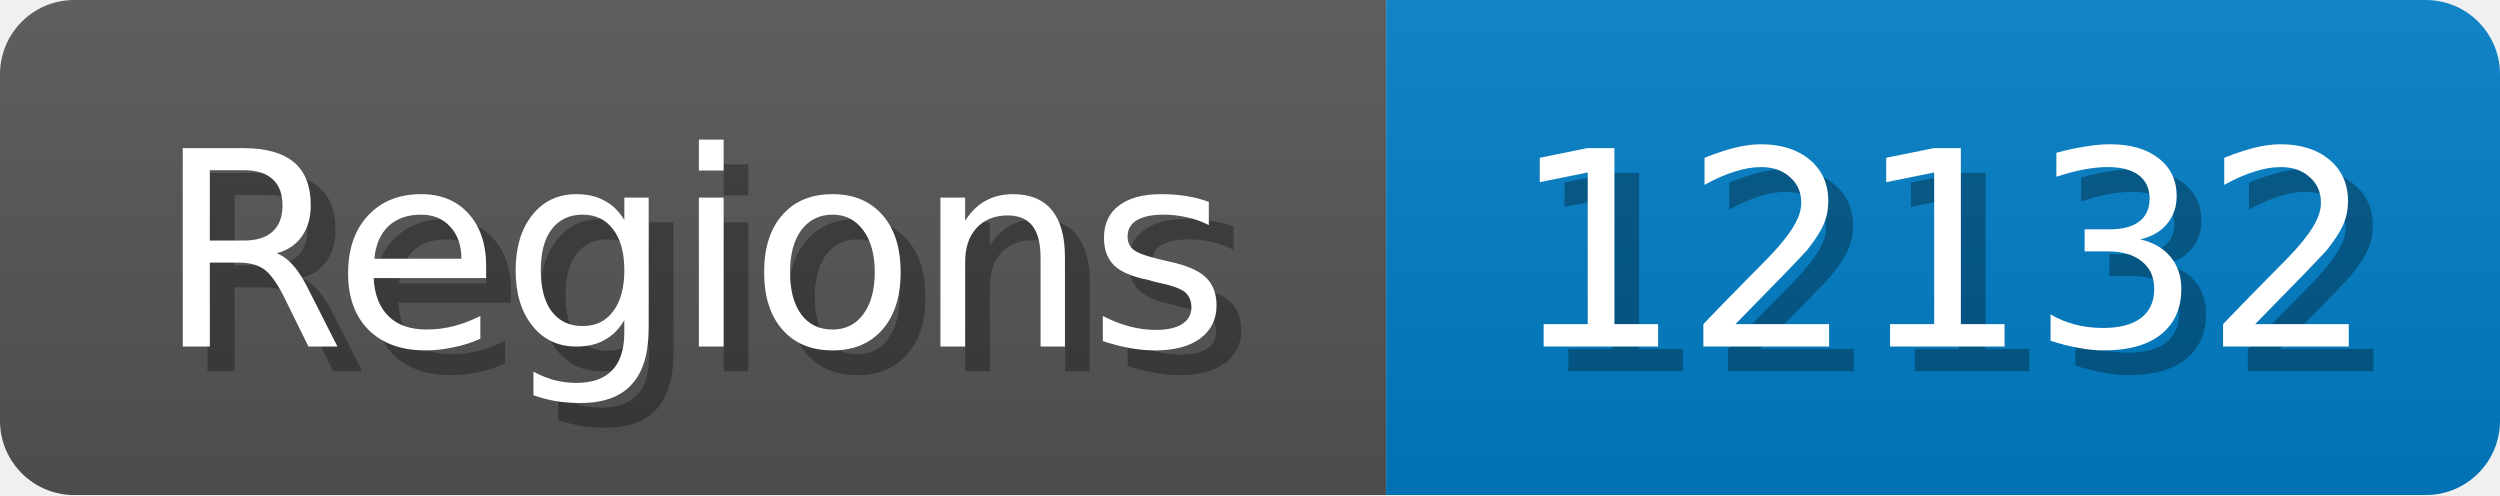
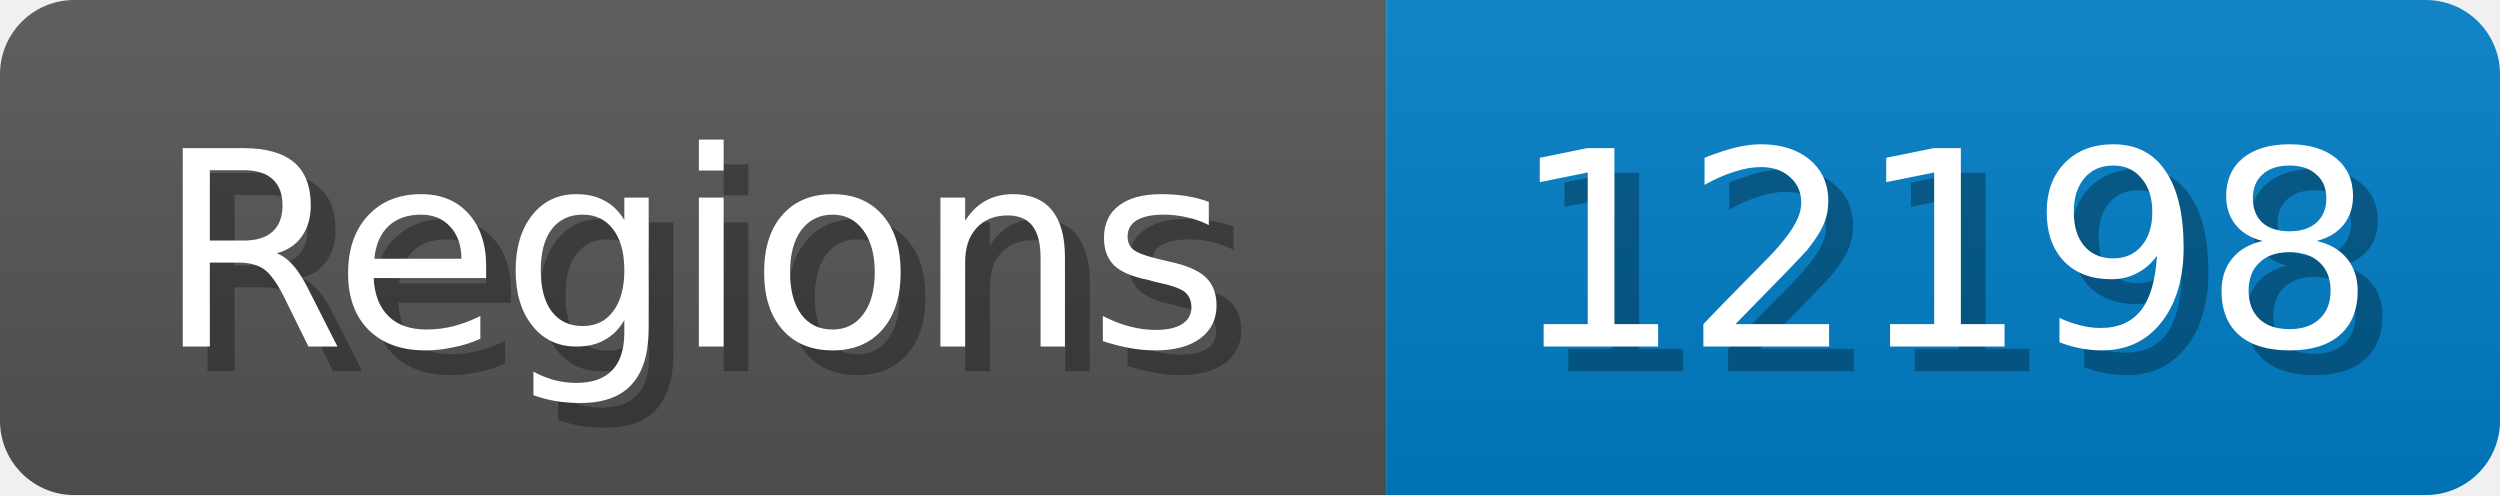
<svg xmlns="http://www.w3.org/2000/svg" width="101" height="20">
  <linearGradient id="b" x2="0" y2="100%">
    <stop offset="0" stop-color="#bbb" stop-opacity=".1" />
    <stop offset="1" stop-opacity=".1" />
  </linearGradient>
  <mask id="anybadge_1">
    <rect width="101" height="20" rx="3" fill="#fff" />
  </mask>
  <g mask="url(#anybadge_1)">
    <path fill="#555" d="M0 0h56v20H0z" />
    <path fill="#007ec6" d="M56 0h45v20H56z" />
    <path fill="url(#b)" d="M0 0h101v20H0z" />
  </g>
  <g fill="#fff" text-anchor="middle" font-family="DejaVu Sans,Verdana,Geneva,sans-serif" font-size="11">
    <text x="29.0" y="15" fill="#010101" fill-opacity=".3">Regions</text>
    <text x="28.0" y="14">Regions</text>
  </g>
  <g fill="#fff" text-anchor="middle" font-family="DejaVu Sans,Verdana,Geneva,sans-serif" font-size="11">
-     <text x="79.5" y="15" fill="#010101" fill-opacity=".3">12132</text>
-     <text x="78.5" y="14">12132</text>
+     <text x="79.5" y="15" fill="#010101" fill-opacity=".3">12198</text>
+     <text x="78.5" y="14">12198</text>
  </g>
</svg>
